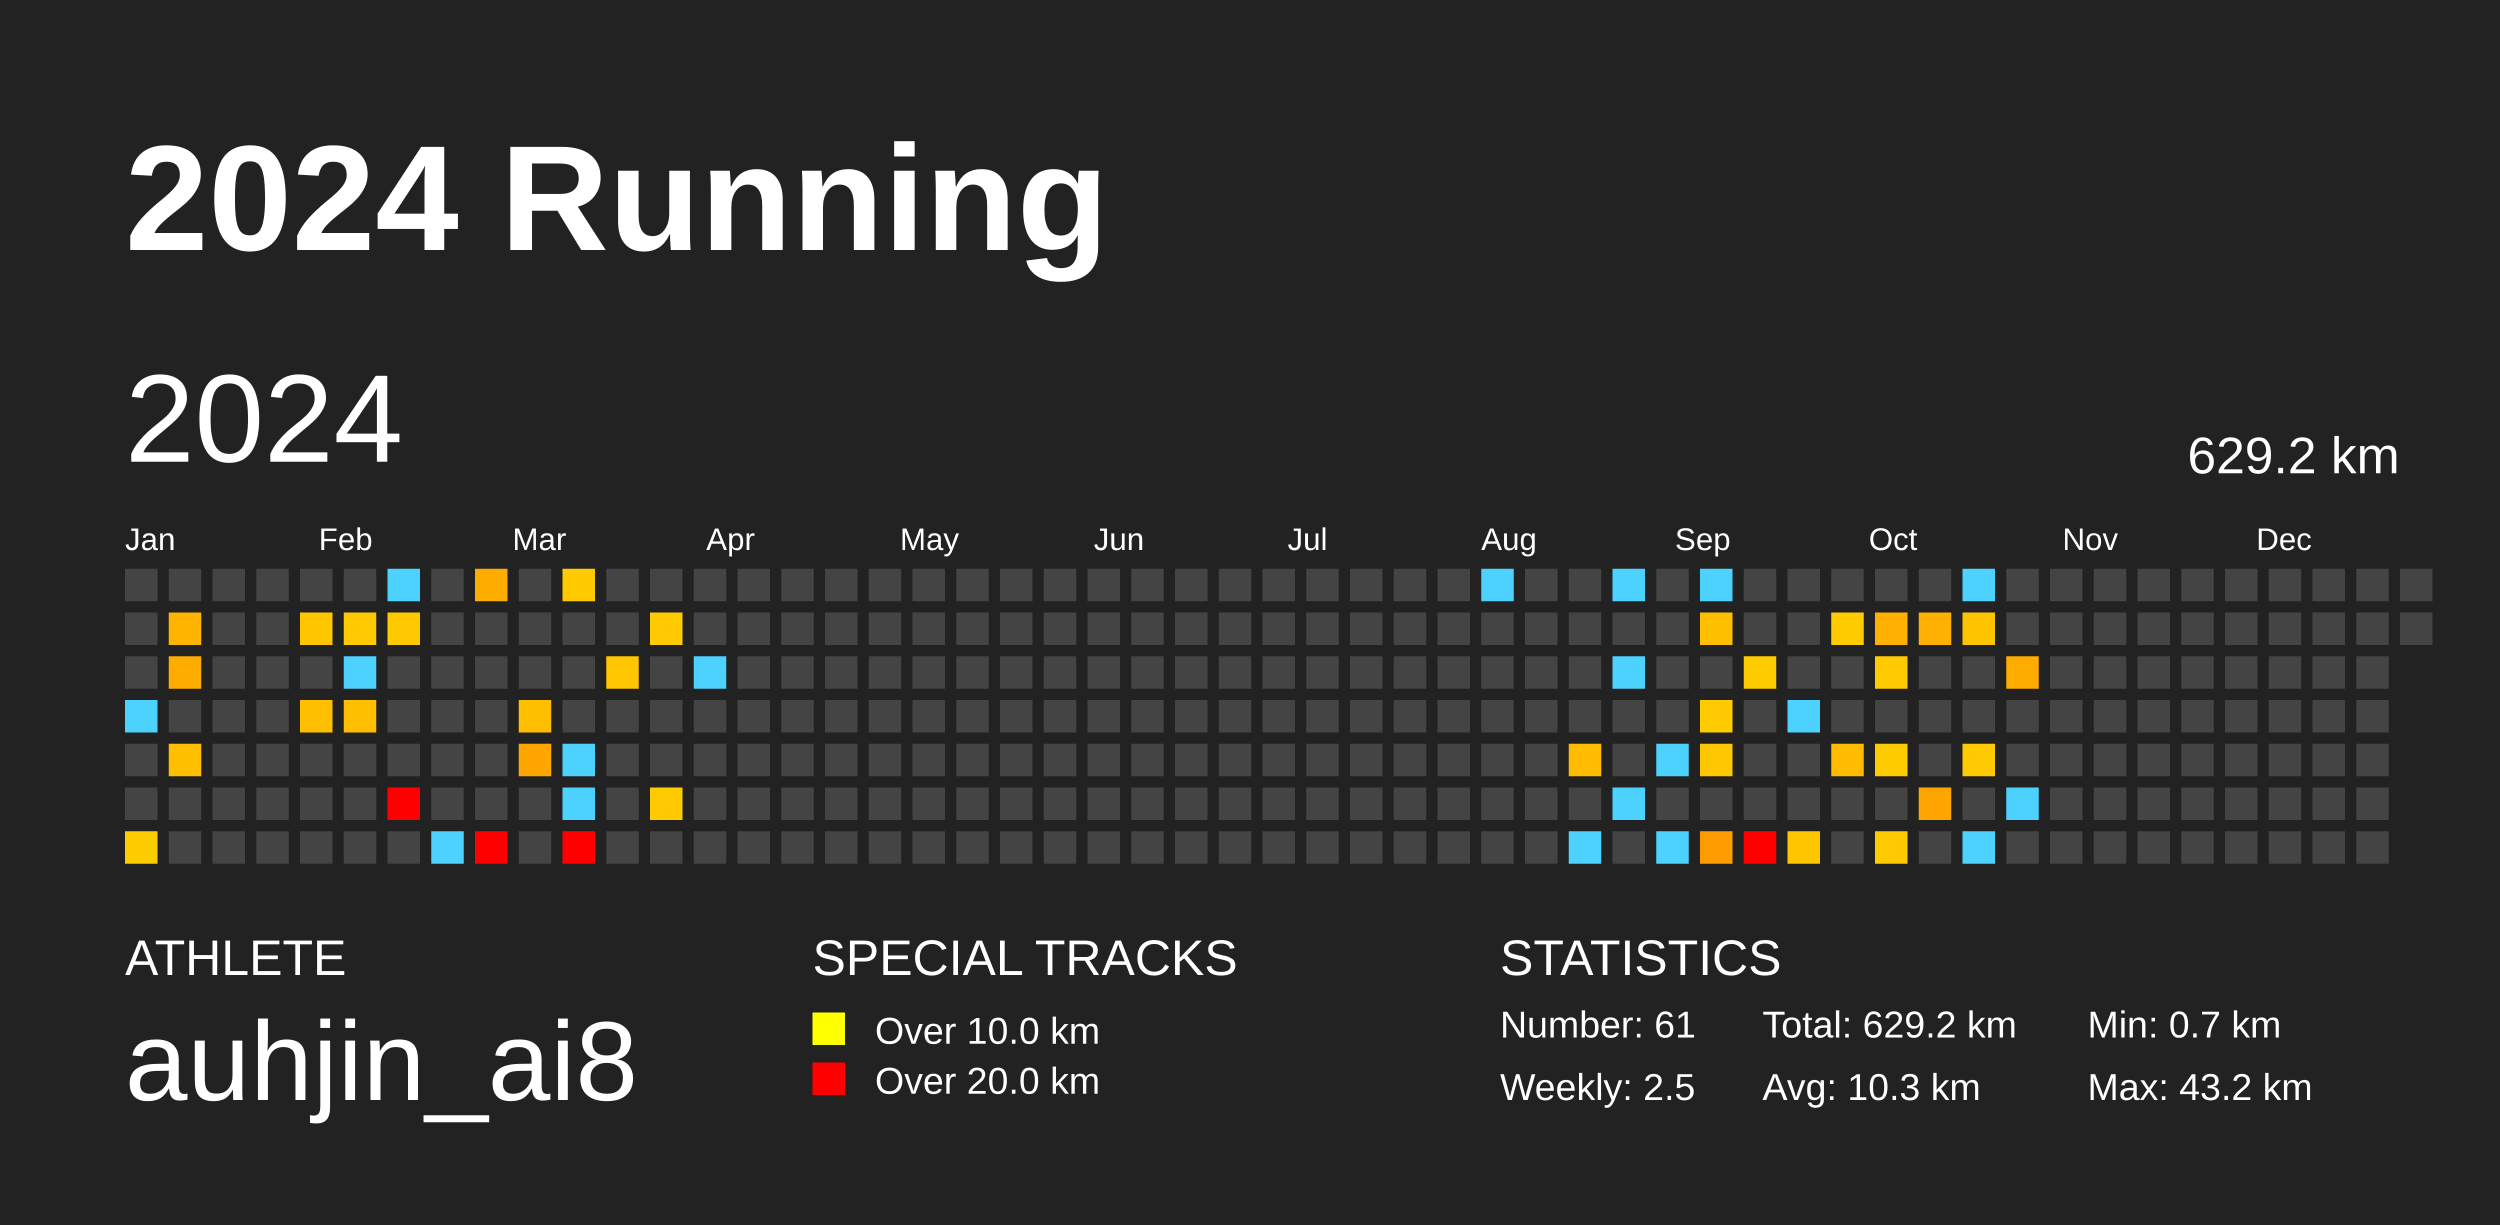
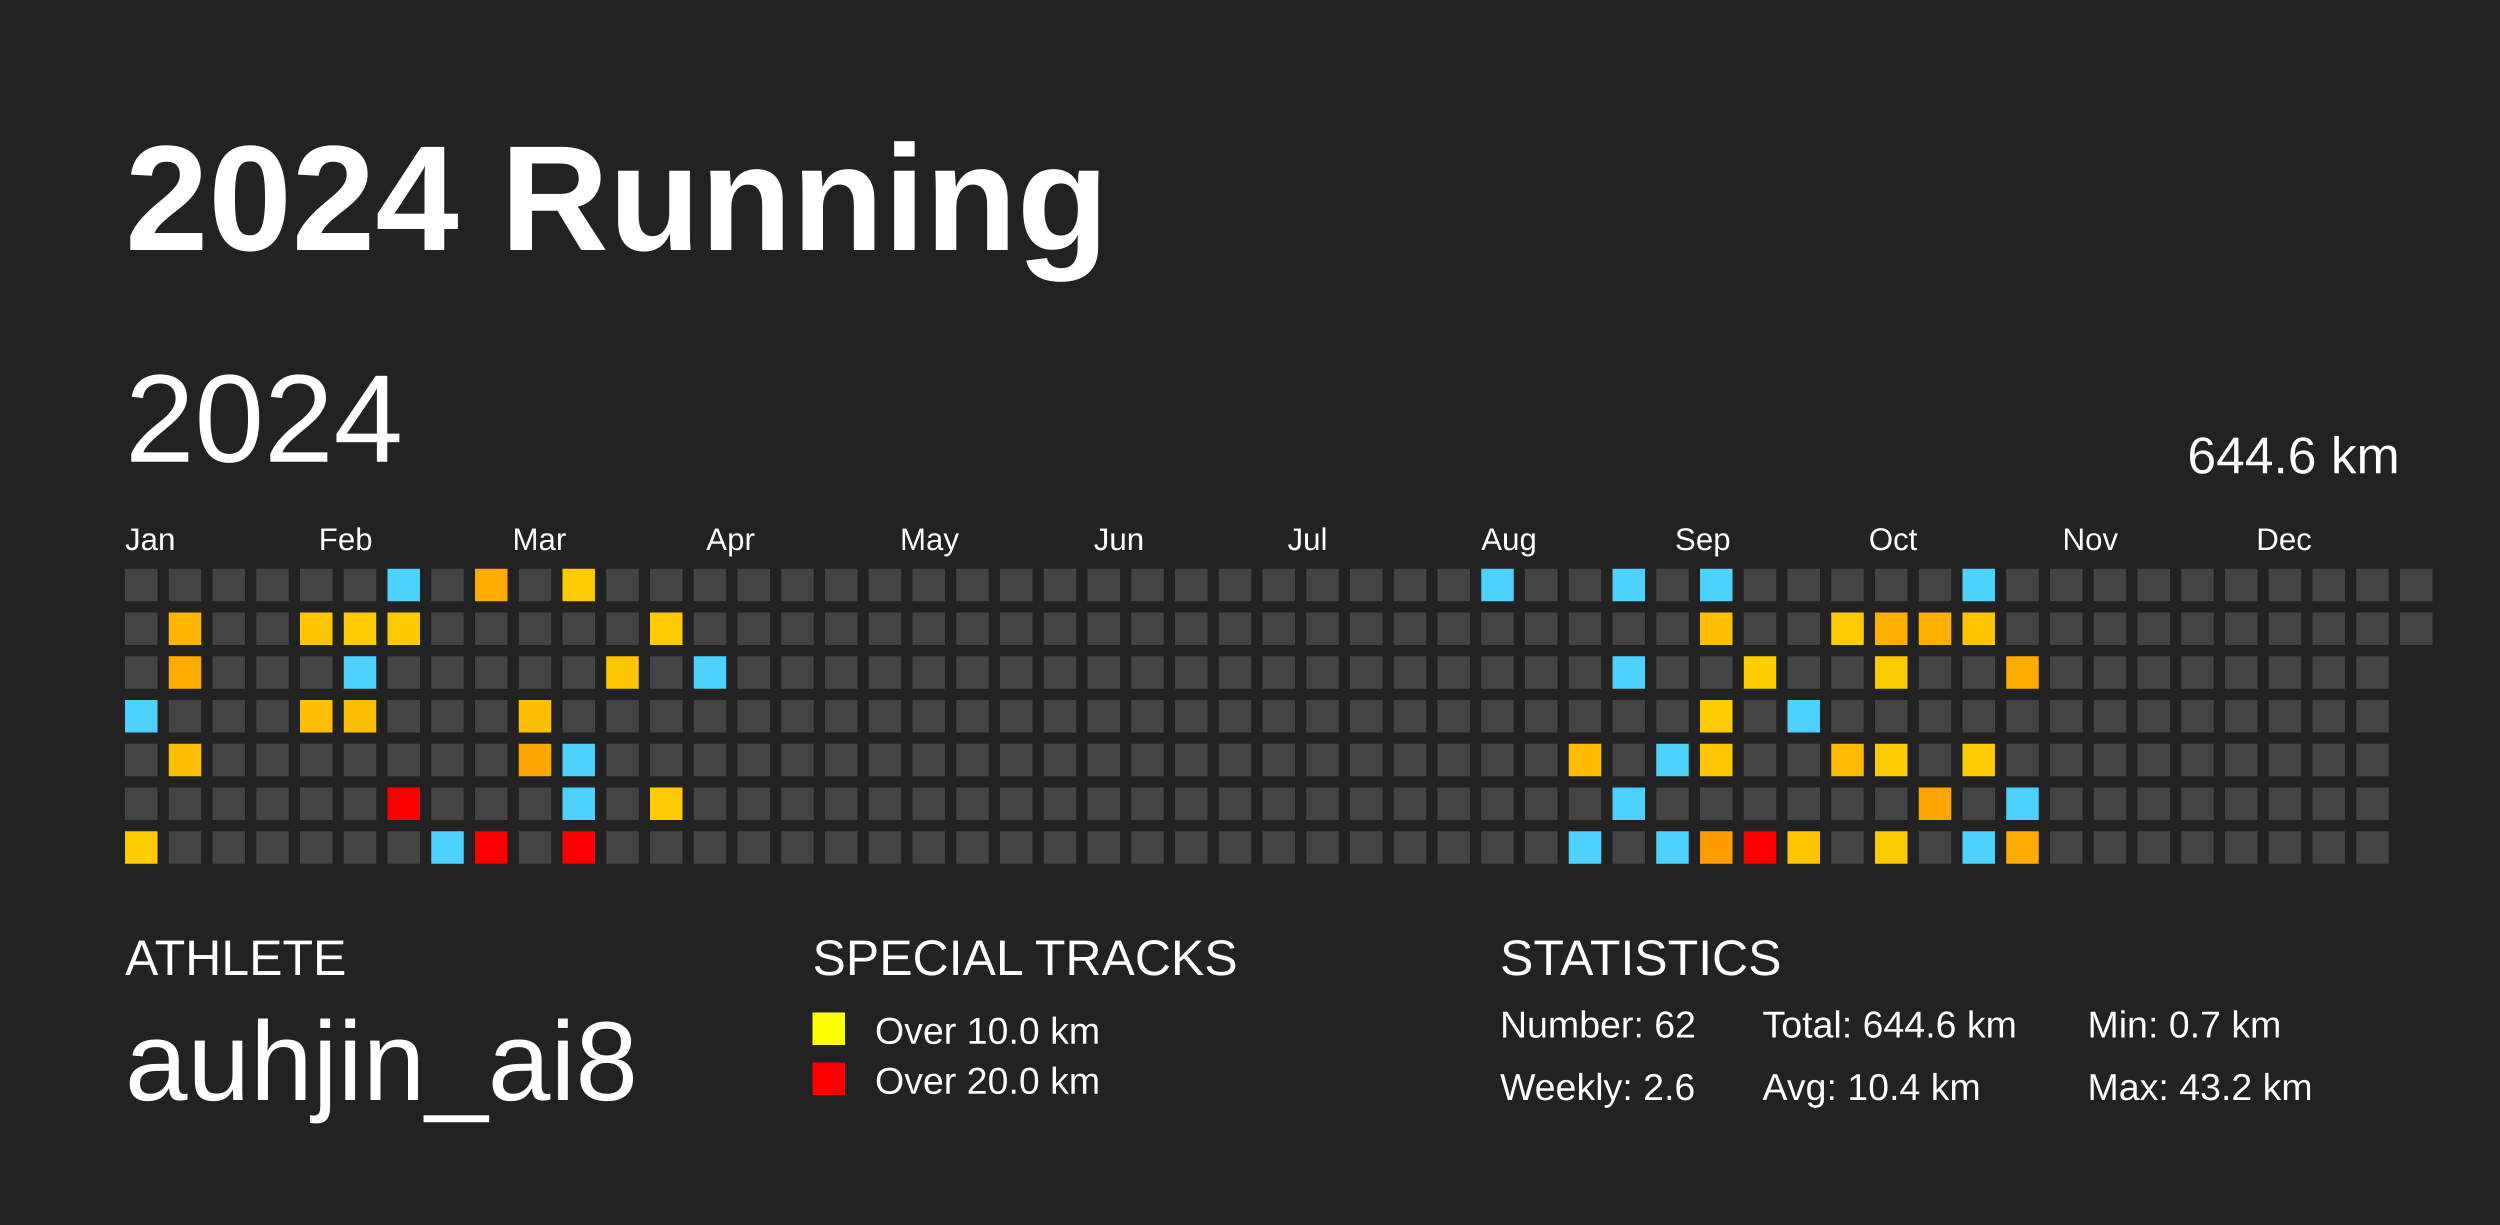
<svg xmlns="http://www.w3.org/2000/svg" baseProfile="full" height="98mm" version="1.1" viewBox="0,0,200,98" width="200mm">
  <defs />
  <rect fill="#222222" height="98" width="200" x="0" y="0" />
  <text fill="#FFFFFF" style="font-size:12px; font-family:Arial; font-weight:bold;" x="10" y="20">2024 Running</text>
  <text fill="#FFFFFF" style="font-size:4px; font-family:Arial" x="10" y="78">ATHLETE</text>
  <text fill="#FFFFFF" style="font-size:9px; font-family:Arial" x="10" y="88">auhjin_ai8</text>
  <text fill="#FFFFFF" style="font-size:4px; font-family:Arial" x="65" y="78">SPECIAL TRACKS</text>
  <rect fill="yellow" height="2.6" width="2.6" x="65" y="81" />
  <text fill="#FFFFFF" style="font-size:3px; font-family:Arial" x="70" y="83.5">Over 10.0 km</text>
  <rect fill="red" height="2.6" width="2.6" x="65" y="85" />
  <text fill="#FFFFFF" style="font-size:3px; font-family:Arial" x="70" y="87.5">Over 20.0 km</text>
  <text fill="#FFFFFF" style="font-size:4px; font-family:Arial" x="120" y="78">STATISTICS</text>
-   <text fill="#FFFFFF" style="font-size:3px; font-family:Arial" x="120" y="83">Number: 61</text>
-   <text fill="#FFFFFF" style="font-size:3px; font-family:Arial" x="120" y="88">Weekly: 2.5</text>
-   <text fill="#FFFFFF" style="font-size:3px; font-family:Arial" x="141" y="83">Total: 629.2 km</text>
-   <text fill="#FFFFFF" style="font-size:3px; font-family:Arial" x="141" y="88">Avg: 10.3 km</text>
+   <text fill="#FFFFFF" style="font-size:3px; font-family:Arial" x="120" y="83">Number: 62</text>
+   <text fill="#FFFFFF" style="font-size:3px; font-family:Arial" x="120" y="88">Weekly: 2.6</text>
+   <text fill="#FFFFFF" style="font-size:3px; font-family:Arial" x="141" y="83">Total: 644.6 km</text>
+   <text fill="#FFFFFF" style="font-size:3px; font-family:Arial" x="141" y="88">Avg: 10.4 km</text>
  <text fill="#FFFFFF" style="font-size:3px; font-family:Arial" x="167" y="83">Min: 0.7 km</text>
  <text fill="#FFFFFF" style="font-size:3px; font-family:Arial" x="167" y="88">Max: 43.2 km</text>
  <text dominant-baseline="hanging" fill="#FFFFFF" style="font-size:10.0px; font-family:Arial;" x="10" y="30">2024</text>
-   <text dominant-baseline="hanging" fill="#FFFFFF" style="font-size:4.125px; font-family:Arial;" x="175" y="35">629.2 km</text>
+   <text dominant-baseline="hanging" fill="#FFFFFF" style="font-size:4.125px; font-family:Arial;" x="175" y="35">644.6 km</text>
  <text fill="#FFFFFF" style="font-size:2.5px; font-family:Arial" x="10.0" y="44">Jan</text>
  <text fill="#FFFFFF" style="font-size:2.5px; font-family:Arial" x="25.5" y="44">Feb</text>
  <text fill="#FFFFFF" style="font-size:2.5px; font-family:Arial" x="41.0" y="44">Mar</text>
  <text fill="#FFFFFF" style="font-size:2.5px; font-family:Arial" x="56.5" y="44">Apr</text>
  <text fill="#FFFFFF" style="font-size:2.5px; font-family:Arial" x="72.0" y="44">May</text>
  <text fill="#FFFFFF" style="font-size:2.5px; font-family:Arial" x="87.5" y="44">Jun</text>
  <text fill="#FFFFFF" style="font-size:2.5px; font-family:Arial" x="103.0" y="44">Jul</text>
  <text fill="#FFFFFF" style="font-size:2.5px; font-family:Arial" x="118.5" y="44">Aug</text>
  <text fill="#FFFFFF" style="font-size:2.5px; font-family:Arial" x="134.0" y="44">Sep</text>
  <text fill="#FFFFFF" style="font-size:2.5px; font-family:Arial" x="149.5" y="44">Oct</text>
  <text fill="#FFFFFF" style="font-size:2.5px; font-family:Arial" x="165.0" y="44">Nov</text>
  <text fill="#FFFFFF" style="font-size:2.5px; font-family:Arial" x="180.5" y="44">Dec</text>
  <rect fill="#444444" height="2.6" width="2.6" x="10.0" y="45.5" />
  <rect fill="#444444" height="2.6" width="2.6" x="10.0" y="49.0" />
  <rect fill="#444444" height="2.6" width="2.6" x="10.0" y="52.5" />
  <rect fill="#4dd2ff" height="2.6" width="2.6" x="10.0" y="56.0" />
  <rect fill="#444444" height="2.6" width="2.6" x="10.0" y="59.5" />
  <rect fill="#444444" height="2.6" width="2.6" x="10.0" y="63.0" />
  <rect fill="#ffcc00" height="2.6" width="2.6" x="10.0" y="66.5" />
  <rect fill="#444444" height="2.6" width="2.6" x="13.5" y="45.5" />
  <rect fill="#ffb400" height="2.6" width="2.6" x="13.5" y="49.0" />
  <rect fill="#ffac00" height="2.6" width="2.6" x="13.5" y="52.5" />
  <rect fill="#444444" height="2.6" width="2.6" x="13.5" y="56.0" />
  <rect fill="#ffbf00" height="2.6" width="2.6" x="13.5" y="59.5" />
  <rect fill="#444444" height="2.6" width="2.6" x="13.5" y="63.0" />
  <rect fill="#444444" height="2.6" width="2.6" x="13.5" y="66.5" />
  <rect fill="#444444" height="2.6" width="2.6" x="17.0" y="45.5" />
  <rect fill="#444444" height="2.6" width="2.6" x="17.0" y="49.0" />
  <rect fill="#444444" height="2.6" width="2.6" x="17.0" y="52.5" />
  <rect fill="#444444" height="2.6" width="2.6" x="17.0" y="56.0" />
  <rect fill="#444444" height="2.6" width="2.6" x="17.0" y="59.5" />
  <rect fill="#444444" height="2.6" width="2.6" x="17.0" y="63.0" />
  <rect fill="#444444" height="2.6" width="2.6" x="17.0" y="66.5" />
  <rect fill="#444444" height="2.6" width="2.6" x="20.5" y="45.5" />
  <rect fill="#444444" height="2.6" width="2.6" x="20.5" y="49.0" />
  <rect fill="#444444" height="2.6" width="2.6" x="20.5" y="52.5" />
  <rect fill="#444444" height="2.6" width="2.6" x="20.5" y="56.0" />
  <rect fill="#444444" height="2.6" width="2.6" x="20.5" y="59.5" />
  <rect fill="#444444" height="2.6" width="2.6" x="20.5" y="63.0" />
  <rect fill="#444444" height="2.6" width="2.6" x="20.5" y="66.5" />
  <rect fill="#444444" height="2.6" width="2.6" x="24.0" y="45.5" />
  <rect fill="#ffc600" height="2.6" width="2.6" x="24.0" y="49.0" />
  <rect fill="#444444" height="2.6" width="2.6" x="24.0" y="52.5" />
  <rect fill="#ffbf00" height="2.6" width="2.6" x="24.0" y="56.0" />
  <rect fill="#444444" height="2.6" width="2.6" x="24.0" y="59.5" />
  <rect fill="#444444" height="2.6" width="2.6" x="24.0" y="63.0" />
  <rect fill="#444444" height="2.6" width="2.6" x="24.0" y="66.5" />
  <rect fill="#444444" height="2.6" width="2.6" x="27.5" y="45.5" />
  <rect fill="#ffcb00" height="2.6" width="2.6" x="27.5" y="49.0" />
  <rect fill="#4dd2ff" height="2.6" width="2.6" x="27.5" y="52.5" />
  <rect fill="#ffbf00" height="2.6" width="2.6" x="27.5" y="56.0" />
  <rect fill="#444444" height="2.6" width="2.6" x="27.5" y="59.5" />
  <rect fill="#444444" height="2.6" width="2.6" x="27.5" y="63.0" />
  <rect fill="#444444" height="2.6" width="2.6" x="27.5" y="66.5" />
  <rect fill="#4dd2ff" height="2.6" width="2.6" x="31.0" y="45.5" />
  <rect fill="#ffc900" height="2.6" width="2.6" x="31.0" y="49.0" />
  <rect fill="#444444" height="2.6" width="2.6" x="31.0" y="52.5" />
  <rect fill="#444444" height="2.6" width="2.6" x="31.0" y="56.0" />
  <rect fill="#444444" height="2.6" width="2.6" x="31.0" y="59.5" />
  <rect fill="red" height="2.6" width="2.6" x="31.0" y="63.0" />
  <rect fill="#444444" height="2.6" width="2.6" x="31.0" y="66.5" />
  <rect fill="#444444" height="2.6" width="2.6" x="34.5" y="45.5" />
  <rect fill="#444444" height="2.6" width="2.6" x="34.5" y="49.0" />
  <rect fill="#444444" height="2.6" width="2.6" x="34.5" y="52.5" />
  <rect fill="#444444" height="2.6" width="2.6" x="34.5" y="56.0" />
  <rect fill="#444444" height="2.6" width="2.6" x="34.5" y="59.5" />
  <rect fill="#444444" height="2.6" width="2.6" x="34.5" y="63.0" />
  <rect fill="#4dd2ff" height="2.6" width="2.6" x="34.5" y="66.5" />
  <rect fill="#ffac00" height="2.6" width="2.6" x="38.0" y="45.5" />
  <rect fill="#444444" height="2.6" width="2.6" x="38.0" y="49.0" />
  <rect fill="#444444" height="2.6" width="2.6" x="38.0" y="52.5" />
  <rect fill="#444444" height="2.6" width="2.6" x="38.0" y="56.0" />
  <rect fill="#444444" height="2.6" width="2.6" x="38.0" y="59.5" />
  <rect fill="#444444" height="2.6" width="2.6" x="38.0" y="63.0" />
  <rect fill="red" height="2.6" width="2.6" x="38.0" y="66.5" />
  <rect fill="#444444" height="2.6" width="2.6" x="41.5" y="45.5" />
  <rect fill="#444444" height="2.6" width="2.6" x="41.5" y="49.0" />
  <rect fill="#444444" height="2.6" width="2.6" x="41.5" y="52.5" />
  <rect fill="#ffbf00" height="2.6" width="2.6" x="41.5" y="56.0" />
  <rect fill="#ffa700" height="2.6" width="2.6" x="41.5" y="59.5" />
  <rect fill="#444444" height="2.6" width="2.6" x="41.5" y="63.0" />
  <rect fill="#444444" height="2.6" width="2.6" x="41.5" y="66.5" />
  <rect fill="#ffcb00" height="2.6" width="2.6" x="45.0" y="45.5" />
  <rect fill="#444444" height="2.6" width="2.6" x="45.0" y="49.0" />
  <rect fill="#444444" height="2.6" width="2.6" x="45.0" y="52.5" />
  <rect fill="#444444" height="2.6" width="2.6" x="45.0" y="56.0" />
  <rect fill="#4dd2ff" height="2.6" width="2.6" x="45.0" y="59.5" />
  <rect fill="#4dd2ff" height="2.6" width="2.6" x="45.0" y="63.0" />
  <rect fill="red" height="2.6" width="2.6" x="45.0" y="66.5" />
  <rect fill="#444444" height="2.6" width="2.6" x="48.5" y="45.5" />
  <rect fill="#444444" height="2.6" width="2.6" x="48.5" y="49.0" />
  <rect fill="#ffc500" height="2.6" width="2.6" x="48.5" y="52.5" />
  <rect fill="#444444" height="2.6" width="2.6" x="48.5" y="56.0" />
  <rect fill="#444444" height="2.6" width="2.6" x="48.5" y="59.5" />
  <rect fill="#444444" height="2.6" width="2.6" x="48.5" y="63.0" />
  <rect fill="#444444" height="2.6" width="2.6" x="48.5" y="66.5" />
  <rect fill="#444444" height="2.6" width="2.6" x="52.0" y="45.5" />
  <rect fill="#ffcb00" height="2.6" width="2.6" x="52.0" y="49.0" />
  <rect fill="#444444" height="2.6" width="2.6" x="52.0" y="52.5" />
  <rect fill="#444444" height="2.6" width="2.6" x="52.0" y="56.0" />
  <rect fill="#444444" height="2.6" width="2.6" x="52.0" y="59.5" />
  <rect fill="#ffca00" height="2.6" width="2.6" x="52.0" y="63.0" />
  <rect fill="#444444" height="2.6" width="2.6" x="52.0" y="66.5" />
  <rect fill="#444444" height="2.6" width="2.6" x="55.5" y="45.5" />
  <rect fill="#444444" height="2.6" width="2.6" x="55.5" y="49.0" />
  <rect fill="#4dd2ff" height="2.6" width="2.6" x="55.5" y="52.5" />
  <rect fill="#444444" height="2.6" width="2.6" x="55.5" y="56.0" />
  <rect fill="#444444" height="2.6" width="2.6" x="55.5" y="59.5" />
  <rect fill="#444444" height="2.6" width="2.6" x="55.5" y="63.0" />
  <rect fill="#444444" height="2.6" width="2.6" x="55.5" y="66.5" />
  <rect fill="#444444" height="2.6" width="2.6" x="59.0" y="45.5" />
  <rect fill="#444444" height="2.6" width="2.6" x="59.0" y="49.0" />
  <rect fill="#444444" height="2.6" width="2.6" x="59.0" y="52.5" />
  <rect fill="#444444" height="2.6" width="2.6" x="59.0" y="56.0" />
  <rect fill="#444444" height="2.6" width="2.6" x="59.0" y="59.5" />
  <rect fill="#444444" height="2.6" width="2.6" x="59.0" y="63.0" />
  <rect fill="#444444" height="2.6" width="2.6" x="59.0" y="66.5" />
  <rect fill="#444444" height="2.6" width="2.6" x="62.5" y="45.5" />
  <rect fill="#444444" height="2.6" width="2.6" x="62.5" y="49.0" />
  <rect fill="#444444" height="2.6" width="2.6" x="62.5" y="52.5" />
  <rect fill="#444444" height="2.6" width="2.6" x="62.5" y="56.0" />
  <rect fill="#444444" height="2.6" width="2.6" x="62.5" y="59.5" />
  <rect fill="#444444" height="2.6" width="2.6" x="62.5" y="63.0" />
  <rect fill="#444444" height="2.6" width="2.6" x="62.5" y="66.5" />
  <rect fill="#444444" height="2.6" width="2.6" x="66.0" y="45.5" />
  <rect fill="#444444" height="2.6" width="2.6" x="66.0" y="49.0" />
  <rect fill="#444444" height="2.6" width="2.6" x="66.0" y="52.5" />
  <rect fill="#444444" height="2.6" width="2.6" x="66.0" y="56.0" />
  <rect fill="#444444" height="2.6" width="2.6" x="66.0" y="59.5" />
  <rect fill="#444444" height="2.6" width="2.6" x="66.0" y="63.0" />
  <rect fill="#444444" height="2.6" width="2.6" x="66.0" y="66.5" />
  <rect fill="#444444" height="2.6" width="2.6" x="69.5" y="45.5" />
  <rect fill="#444444" height="2.6" width="2.6" x="69.5" y="49.0" />
  <rect fill="#444444" height="2.6" width="2.6" x="69.5" y="52.5" />
  <rect fill="#444444" height="2.6" width="2.6" x="69.5" y="56.0" />
  <rect fill="#444444" height="2.6" width="2.6" x="69.5" y="59.5" />
  <rect fill="#444444" height="2.6" width="2.6" x="69.5" y="63.0" />
  <rect fill="#444444" height="2.6" width="2.6" x="69.5" y="66.5" />
  <rect fill="#444444" height="2.6" width="2.6" x="73.0" y="45.5" />
  <rect fill="#444444" height="2.6" width="2.6" x="73.0" y="49.0" />
  <rect fill="#444444" height="2.6" width="2.6" x="73.0" y="52.5" />
  <rect fill="#444444" height="2.6" width="2.6" x="73.0" y="56.0" />
  <rect fill="#444444" height="2.6" width="2.6" x="73.0" y="59.5" />
  <rect fill="#444444" height="2.6" width="2.6" x="73.0" y="63.0" />
  <rect fill="#444444" height="2.6" width="2.6" x="73.0" y="66.5" />
  <rect fill="#444444" height="2.6" width="2.6" x="76.5" y="45.5" />
  <rect fill="#444444" height="2.6" width="2.6" x="76.5" y="49.0" />
  <rect fill="#444444" height="2.6" width="2.6" x="76.5" y="52.5" />
  <rect fill="#444444" height="2.6" width="2.6" x="76.5" y="56.0" />
  <rect fill="#444444" height="2.6" width="2.6" x="76.5" y="59.5" />
  <rect fill="#444444" height="2.6" width="2.6" x="76.5" y="63.0" />
  <rect fill="#444444" height="2.6" width="2.6" x="76.5" y="66.5" />
  <rect fill="#444444" height="2.6" width="2.6" x="80.0" y="45.5" />
  <rect fill="#444444" height="2.6" width="2.6" x="80.0" y="49.0" />
  <rect fill="#444444" height="2.6" width="2.6" x="80.0" y="52.5" />
  <rect fill="#444444" height="2.6" width="2.6" x="80.0" y="56.0" />
  <rect fill="#444444" height="2.6" width="2.6" x="80.0" y="59.5" />
  <rect fill="#444444" height="2.6" width="2.6" x="80.0" y="63.0" />
  <rect fill="#444444" height="2.6" width="2.6" x="80.0" y="66.5" />
  <rect fill="#444444" height="2.6" width="2.6" x="83.5" y="45.5" />
  <rect fill="#444444" height="2.6" width="2.6" x="83.5" y="49.0" />
  <rect fill="#444444" height="2.6" width="2.6" x="83.5" y="52.5" />
  <rect fill="#444444" height="2.6" width="2.6" x="83.5" y="56.0" />
  <rect fill="#444444" height="2.6" width="2.6" x="83.5" y="59.5" />
  <rect fill="#444444" height="2.6" width="2.6" x="83.5" y="63.0" />
  <rect fill="#444444" height="2.6" width="2.6" x="83.5" y="66.5" />
  <rect fill="#444444" height="2.6" width="2.6" x="87.0" y="45.5" />
  <rect fill="#444444" height="2.6" width="2.6" x="87.0" y="49.0" />
  <rect fill="#444444" height="2.6" width="2.6" x="87.0" y="52.5" />
  <rect fill="#444444" height="2.6" width="2.6" x="87.0" y="56.0" />
  <rect fill="#444444" height="2.6" width="2.6" x="87.0" y="59.5" />
  <rect fill="#444444" height="2.6" width="2.6" x="87.0" y="63.0" />
  <rect fill="#444444" height="2.6" width="2.6" x="87.0" y="66.5" />
  <rect fill="#444444" height="2.6" width="2.6" x="90.5" y="45.5" />
  <rect fill="#444444" height="2.6" width="2.6" x="90.5" y="49.0" />
  <rect fill="#444444" height="2.6" width="2.6" x="90.5" y="52.5" />
  <rect fill="#444444" height="2.6" width="2.6" x="90.5" y="56.0" />
  <rect fill="#444444" height="2.6" width="2.6" x="90.5" y="59.5" />
  <rect fill="#444444" height="2.6" width="2.6" x="90.5" y="63.0" />
  <rect fill="#444444" height="2.6" width="2.6" x="90.5" y="66.5" />
  <rect fill="#444444" height="2.6" width="2.6" x="94.0" y="45.5" />
  <rect fill="#444444" height="2.6" width="2.6" x="94.0" y="49.0" />
  <rect fill="#444444" height="2.6" width="2.6" x="94.0" y="52.5" />
  <rect fill="#444444" height="2.6" width="2.6" x="94.0" y="56.0" />
  <rect fill="#444444" height="2.6" width="2.6" x="94.0" y="59.5" />
  <rect fill="#444444" height="2.6" width="2.6" x="94.0" y="63.0" />
  <rect fill="#444444" height="2.6" width="2.6" x="94.0" y="66.5" />
  <rect fill="#444444" height="2.6" width="2.6" x="97.5" y="45.5" />
  <rect fill="#444444" height="2.6" width="2.6" x="97.5" y="49.0" />
  <rect fill="#444444" height="2.6" width="2.6" x="97.5" y="52.5" />
  <rect fill="#444444" height="2.6" width="2.6" x="97.5" y="56.0" />
  <rect fill="#444444" height="2.6" width="2.6" x="97.5" y="59.5" />
  <rect fill="#444444" height="2.6" width="2.6" x="97.5" y="63.0" />
  <rect fill="#444444" height="2.6" width="2.6" x="97.5" y="66.5" />
  <rect fill="#444444" height="2.6" width="2.6" x="101.0" y="45.5" />
  <rect fill="#444444" height="2.6" width="2.6" x="101.0" y="49.0" />
  <rect fill="#444444" height="2.6" width="2.6" x="101.0" y="52.5" />
  <rect fill="#444444" height="2.6" width="2.6" x="101.0" y="56.0" />
  <rect fill="#444444" height="2.6" width="2.6" x="101.0" y="59.5" />
  <rect fill="#444444" height="2.6" width="2.6" x="101.0" y="63.0" />
  <rect fill="#444444" height="2.6" width="2.6" x="101.0" y="66.5" />
  <rect fill="#444444" height="2.6" width="2.6" x="104.5" y="45.5" />
  <rect fill="#444444" height="2.6" width="2.6" x="104.5" y="49.0" />
  <rect fill="#444444" height="2.6" width="2.6" x="104.5" y="52.5" />
  <rect fill="#444444" height="2.6" width="2.6" x="104.5" y="56.0" />
  <rect fill="#444444" height="2.6" width="2.6" x="104.5" y="59.5" />
  <rect fill="#444444" height="2.6" width="2.6" x="104.5" y="63.0" />
  <rect fill="#444444" height="2.6" width="2.6" x="104.5" y="66.5" />
  <rect fill="#444444" height="2.6" width="2.6" x="108.0" y="45.5" />
  <rect fill="#444444" height="2.6" width="2.6" x="108.0" y="49.0" />
  <rect fill="#444444" height="2.6" width="2.6" x="108.0" y="52.5" />
  <rect fill="#444444" height="2.6" width="2.6" x="108.0" y="56.0" />
  <rect fill="#444444" height="2.6" width="2.6" x="108.0" y="59.5" />
  <rect fill="#444444" height="2.6" width="2.6" x="108.0" y="63.0" />
  <rect fill="#444444" height="2.6" width="2.6" x="108.0" y="66.5" />
  <rect fill="#444444" height="2.6" width="2.6" x="111.5" y="45.5" />
  <rect fill="#444444" height="2.6" width="2.6" x="111.5" y="49.0" />
  <rect fill="#444444" height="2.6" width="2.6" x="111.5" y="52.5" />
  <rect fill="#444444" height="2.6" width="2.6" x="111.5" y="56.0" />
  <rect fill="#444444" height="2.6" width="2.6" x="111.5" y="59.5" />
  <rect fill="#444444" height="2.6" width="2.6" x="111.5" y="63.0" />
  <rect fill="#444444" height="2.6" width="2.6" x="111.5" y="66.5" />
  <rect fill="#444444" height="2.6" width="2.6" x="115.0" y="45.5" />
  <rect fill="#444444" height="2.6" width="2.6" x="115.0" y="49.0" />
  <rect fill="#444444" height="2.6" width="2.6" x="115.0" y="52.5" />
  <rect fill="#444444" height="2.6" width="2.6" x="115.0" y="56.0" />
  <rect fill="#444444" height="2.6" width="2.6" x="115.0" y="59.5" />
  <rect fill="#444444" height="2.6" width="2.6" x="115.0" y="63.0" />
  <rect fill="#444444" height="2.6" width="2.6" x="115.0" y="66.5" />
  <rect fill="#4dd2ff" height="2.6" width="2.6" x="118.5" y="45.5" />
  <rect fill="#444444" height="2.6" width="2.6" x="118.5" y="49.0" />
  <rect fill="#444444" height="2.6" width="2.6" x="118.5" y="52.5" />
  <rect fill="#444444" height="2.6" width="2.6" x="118.5" y="56.0" />
  <rect fill="#444444" height="2.6" width="2.6" x="118.5" y="59.5" />
  <rect fill="#444444" height="2.6" width="2.6" x="118.5" y="63.0" />
  <rect fill="#444444" height="2.6" width="2.6" x="118.5" y="66.5" />
  <rect fill="#444444" height="2.6" width="2.6" x="122.0" y="45.5" />
  <rect fill="#444444" height="2.6" width="2.6" x="122.0" y="49.0" />
  <rect fill="#444444" height="2.6" width="2.6" x="122.0" y="52.5" />
  <rect fill="#444444" height="2.6" width="2.6" x="122.0" y="56.0" />
  <rect fill="#444444" height="2.6" width="2.6" x="122.0" y="59.5" />
  <rect fill="#444444" height="2.6" width="2.6" x="122.0" y="63.0" />
  <rect fill="#444444" height="2.6" width="2.6" x="122.0" y="66.5" />
  <rect fill="#444444" height="2.6" width="2.6" x="125.5" y="45.5" />
  <rect fill="#444444" height="2.6" width="2.6" x="125.5" y="49.0" />
  <rect fill="#444444" height="2.6" width="2.6" x="125.5" y="52.5" />
  <rect fill="#444444" height="2.6" width="2.6" x="125.5" y="56.0" />
  <rect fill="#ffbc00" height="2.6" width="2.6" x="125.5" y="59.5" />
  <rect fill="#444444" height="2.6" width="2.6" x="125.5" y="63.0" />
  <rect fill="#4dd2ff" height="2.6" width="2.6" x="125.5" y="66.5" />
  <rect fill="#4dd2ff" height="2.6" width="2.6" x="129.0" y="45.5" />
  <rect fill="#444444" height="2.6" width="2.6" x="129.0" y="49.0" />
  <rect fill="#4dd2ff" height="2.6" width="2.6" x="129.0" y="52.5" />
  <rect fill="#444444" height="2.6" width="2.6" x="129.0" y="56.0" />
  <rect fill="#444444" height="2.6" width="2.6" x="129.0" y="59.5" />
  <rect fill="#4dd2ff" height="2.6" width="2.6" x="129.0" y="63.0" />
  <rect fill="#444444" height="2.6" width="2.6" x="129.0" y="66.5" />
  <rect fill="#444444" height="2.6" width="2.6" x="132.5" y="45.5" />
  <rect fill="#444444" height="2.6" width="2.6" x="132.5" y="49.0" />
  <rect fill="#444444" height="2.6" width="2.6" x="132.5" y="52.5" />
  <rect fill="#444444" height="2.6" width="2.6" x="132.5" y="56.0" />
  <rect fill="#4dd2ff" height="2.6" width="2.6" x="132.5" y="59.5" />
  <rect fill="#444444" height="2.6" width="2.6" x="132.5" y="63.0" />
  <rect fill="#4dd2ff" height="2.6" width="2.6" x="132.5" y="66.5" />
  <rect fill="#4dd2ff" height="2.6" width="2.6" x="136.0" y="45.5" />
  <rect fill="#ffbe00" height="2.6" width="2.6" x="136.0" y="49.0" />
  <rect fill="#444444" height="2.6" width="2.6" x="136.0" y="52.5" />
  <rect fill="#ffcb00" height="2.6" width="2.6" x="136.0" y="56.0" />
  <rect fill="#ffc700" height="2.6" width="2.6" x="136.0" y="59.5" />
  <rect fill="#444444" height="2.6" width="2.6" x="136.0" y="63.0" />
  <rect fill="#ff9d00" height="2.6" width="2.6" x="136.0" y="66.5" />
  <rect fill="#444444" height="2.6" width="2.6" x="139.5" y="45.5" />
  <rect fill="#444444" height="2.6" width="2.6" x="139.5" y="49.0" />
  <rect fill="#ffcc00" height="2.6" width="2.6" x="139.5" y="52.5" />
  <rect fill="#444444" height="2.6" width="2.6" x="139.5" y="56.0" />
  <rect fill="#444444" height="2.6" width="2.6" x="139.5" y="59.5" />
  <rect fill="#444444" height="2.6" width="2.6" x="139.5" y="63.0" />
  <rect fill="red" height="2.6" width="2.6" x="139.5" y="66.5" />
  <rect fill="#444444" height="2.6" width="2.6" x="143.0" y="45.5" />
  <rect fill="#444444" height="2.6" width="2.6" x="143.0" y="49.0" />
  <rect fill="#444444" height="2.6" width="2.6" x="143.0" y="52.5" />
  <rect fill="#4dd2ff" height="2.6" width="2.6" x="143.0" y="56.0" />
  <rect fill="#444444" height="2.6" width="2.6" x="143.0" y="59.5" />
  <rect fill="#444444" height="2.6" width="2.6" x="143.0" y="63.0" />
  <rect fill="#ffc600" height="2.6" width="2.6" x="143.0" y="66.5" />
  <rect fill="#444444" height="2.6" width="2.6" x="146.5" y="45.5" />
  <rect fill="#ffcc00" height="2.6" width="2.6" x="146.5" y="49.0" />
  <rect fill="#444444" height="2.6" width="2.6" x="146.5" y="52.5" />
  <rect fill="#444444" height="2.6" width="2.6" x="146.5" y="56.0" />
  <rect fill="#ffbc00" height="2.6" width="2.6" x="146.5" y="59.5" />
  <rect fill="#444444" height="2.6" width="2.6" x="146.5" y="63.0" />
  <rect fill="#444444" height="2.6" width="2.6" x="146.5" y="66.5" />
  <rect fill="#444444" height="2.6" width="2.6" x="150.0" y="45.5" />
  <rect fill="#ffb000" height="2.6" width="2.6" x="150.0" y="49.0" />
  <rect fill="#ffcb00" height="2.6" width="2.6" x="150.0" y="52.5" />
  <rect fill="#444444" height="2.6" width="2.6" x="150.0" y="56.0" />
  <rect fill="#ffcc00" height="2.6" width="2.6" x="150.0" y="59.5" />
  <rect fill="#444444" height="2.6" width="2.6" x="150.0" y="63.0" />
  <rect fill="#ffca00" height="2.6" width="2.6" x="150.0" y="66.5" />
  <rect fill="#444444" height="2.6" width="2.6" x="153.5" y="45.5" />
  <rect fill="#ffb000" height="2.6" width="2.6" x="153.5" y="49.0" />
  <rect fill="#444444" height="2.6" width="2.6" x="153.5" y="52.5" />
  <rect fill="#444444" height="2.6" width="2.6" x="153.5" y="56.0" />
  <rect fill="#444444" height="2.6" width="2.6" x="153.5" y="59.5" />
  <rect fill="#ffa600" height="2.6" width="2.6" x="153.5" y="63.0" />
  <rect fill="#444444" height="2.6" width="2.6" x="153.5" y="66.5" />
  <rect fill="#4dd2ff" height="2.6" width="2.6" x="157.0" y="45.5" />
  <rect fill="#ffc400" height="2.6" width="2.6" x="157.0" y="49.0" />
  <rect fill="#444444" height="2.6" width="2.6" x="157.0" y="52.5" />
  <rect fill="#444444" height="2.6" width="2.6" x="157.0" y="56.0" />
  <rect fill="#ffcb00" height="2.6" width="2.6" x="157.0" y="59.5" />
  <rect fill="#444444" height="2.6" width="2.6" x="157.0" y="63.0" />
  <rect fill="#4dd2ff" height="2.6" width="2.6" x="157.0" y="66.5" />
  <rect fill="#444444" height="2.6" width="2.6" x="160.5" y="45.5" />
  <rect fill="#444444" height="2.6" width="2.6" x="160.5" y="49.0" />
  <rect fill="#ffab00" height="2.6" width="2.6" x="160.5" y="52.5" />
  <rect fill="#444444" height="2.6" width="2.6" x="160.5" y="56.0" />
  <rect fill="#444444" height="2.6" width="2.6" x="160.5" y="59.5" />
  <rect fill="#4dd2ff" height="2.6" width="2.6" x="160.5" y="63.0" />
-   <rect fill="#444444" height="2.6" width="2.6" x="160.5" y="66.5" />
+   <rect fill="#ffab00" height="2.6" width="2.6" x="160.5" y="66.5" />
  <rect fill="#444444" height="2.6" width="2.6" x="164.0" y="45.5" />
  <rect fill="#444444" height="2.6" width="2.6" x="164.0" y="49.0" />
  <rect fill="#444444" height="2.6" width="2.6" x="164.0" y="52.5" />
  <rect fill="#444444" height="2.6" width="2.6" x="164.0" y="56.0" />
  <rect fill="#444444" height="2.6" width="2.6" x="164.0" y="59.5" />
  <rect fill="#444444" height="2.6" width="2.6" x="164.0" y="63.0" />
  <rect fill="#444444" height="2.6" width="2.6" x="164.0" y="66.5" />
  <rect fill="#444444" height="2.6" width="2.6" x="167.5" y="45.5" />
  <rect fill="#444444" height="2.6" width="2.6" x="167.5" y="49.0" />
  <rect fill="#444444" height="2.6" width="2.6" x="167.5" y="52.5" />
  <rect fill="#444444" height="2.6" width="2.6" x="167.5" y="56.0" />
  <rect fill="#444444" height="2.6" width="2.6" x="167.5" y="59.5" />
  <rect fill="#444444" height="2.6" width="2.6" x="167.5" y="63.0" />
  <rect fill="#444444" height="2.6" width="2.6" x="167.5" y="66.5" />
  <rect fill="#444444" height="2.6" width="2.6" x="171.0" y="45.5" />
  <rect fill="#444444" height="2.6" width="2.6" x="171.0" y="49.0" />
  <rect fill="#444444" height="2.6" width="2.6" x="171.0" y="52.5" />
  <rect fill="#444444" height="2.6" width="2.6" x="171.0" y="56.0" />
  <rect fill="#444444" height="2.6" width="2.6" x="171.0" y="59.5" />
  <rect fill="#444444" height="2.6" width="2.6" x="171.0" y="63.0" />
  <rect fill="#444444" height="2.6" width="2.6" x="171.0" y="66.5" />
  <rect fill="#444444" height="2.6" width="2.6" x="174.5" y="45.5" />
  <rect fill="#444444" height="2.6" width="2.6" x="174.5" y="49.0" />
  <rect fill="#444444" height="2.6" width="2.6" x="174.5" y="52.5" />
  <rect fill="#444444" height="2.6" width="2.6" x="174.5" y="56.0" />
  <rect fill="#444444" height="2.6" width="2.6" x="174.5" y="59.5" />
  <rect fill="#444444" height="2.6" width="2.6" x="174.5" y="63.0" />
  <rect fill="#444444" height="2.6" width="2.6" x="174.5" y="66.5" />
  <rect fill="#444444" height="2.6" width="2.6" x="178.0" y="45.5" />
  <rect fill="#444444" height="2.6" width="2.6" x="178.0" y="49.0" />
  <rect fill="#444444" height="2.6" width="2.6" x="178.0" y="52.5" />
  <rect fill="#444444" height="2.6" width="2.6" x="178.0" y="56.0" />
  <rect fill="#444444" height="2.6" width="2.6" x="178.0" y="59.5" />
  <rect fill="#444444" height="2.6" width="2.6" x="178.0" y="63.0" />
  <rect fill="#444444" height="2.6" width="2.6" x="178.0" y="66.5" />
  <rect fill="#444444" height="2.6" width="2.6" x="181.5" y="45.5" />
  <rect fill="#444444" height="2.6" width="2.6" x="181.5" y="49.0" />
  <rect fill="#444444" height="2.6" width="2.6" x="181.5" y="52.5" />
  <rect fill="#444444" height="2.6" width="2.6" x="181.5" y="56.0" />
  <rect fill="#444444" height="2.6" width="2.6" x="181.5" y="59.5" />
  <rect fill="#444444" height="2.6" width="2.6" x="181.5" y="63.0" />
  <rect fill="#444444" height="2.6" width="2.6" x="181.5" y="66.5" />
  <rect fill="#444444" height="2.6" width="2.6" x="185.0" y="45.5" />
  <rect fill="#444444" height="2.6" width="2.6" x="185.0" y="49.0" />
  <rect fill="#444444" height="2.6" width="2.6" x="185.0" y="52.5" />
  <rect fill="#444444" height="2.6" width="2.6" x="185.0" y="56.0" />
  <rect fill="#444444" height="2.6" width="2.6" x="185.0" y="59.5" />
  <rect fill="#444444" height="2.6" width="2.6" x="185.0" y="63.0" />
  <rect fill="#444444" height="2.6" width="2.6" x="185.0" y="66.5" />
  <rect fill="#444444" height="2.6" width="2.6" x="188.5" y="45.5" />
  <rect fill="#444444" height="2.6" width="2.6" x="188.5" y="49.0" />
  <rect fill="#444444" height="2.6" width="2.6" x="188.5" y="52.5" />
  <rect fill="#444444" height="2.6" width="2.6" x="188.5" y="56.0" />
  <rect fill="#444444" height="2.6" width="2.6" x="188.5" y="59.5" />
  <rect fill="#444444" height="2.6" width="2.6" x="188.5" y="63.0" />
  <rect fill="#444444" height="2.6" width="2.6" x="188.5" y="66.5" />
  <rect fill="#444444" height="2.6" width="2.6" x="192.0" y="45.5" />
  <rect fill="#444444" height="2.6" width="2.6" x="192.0" y="49.0" />
</svg>
